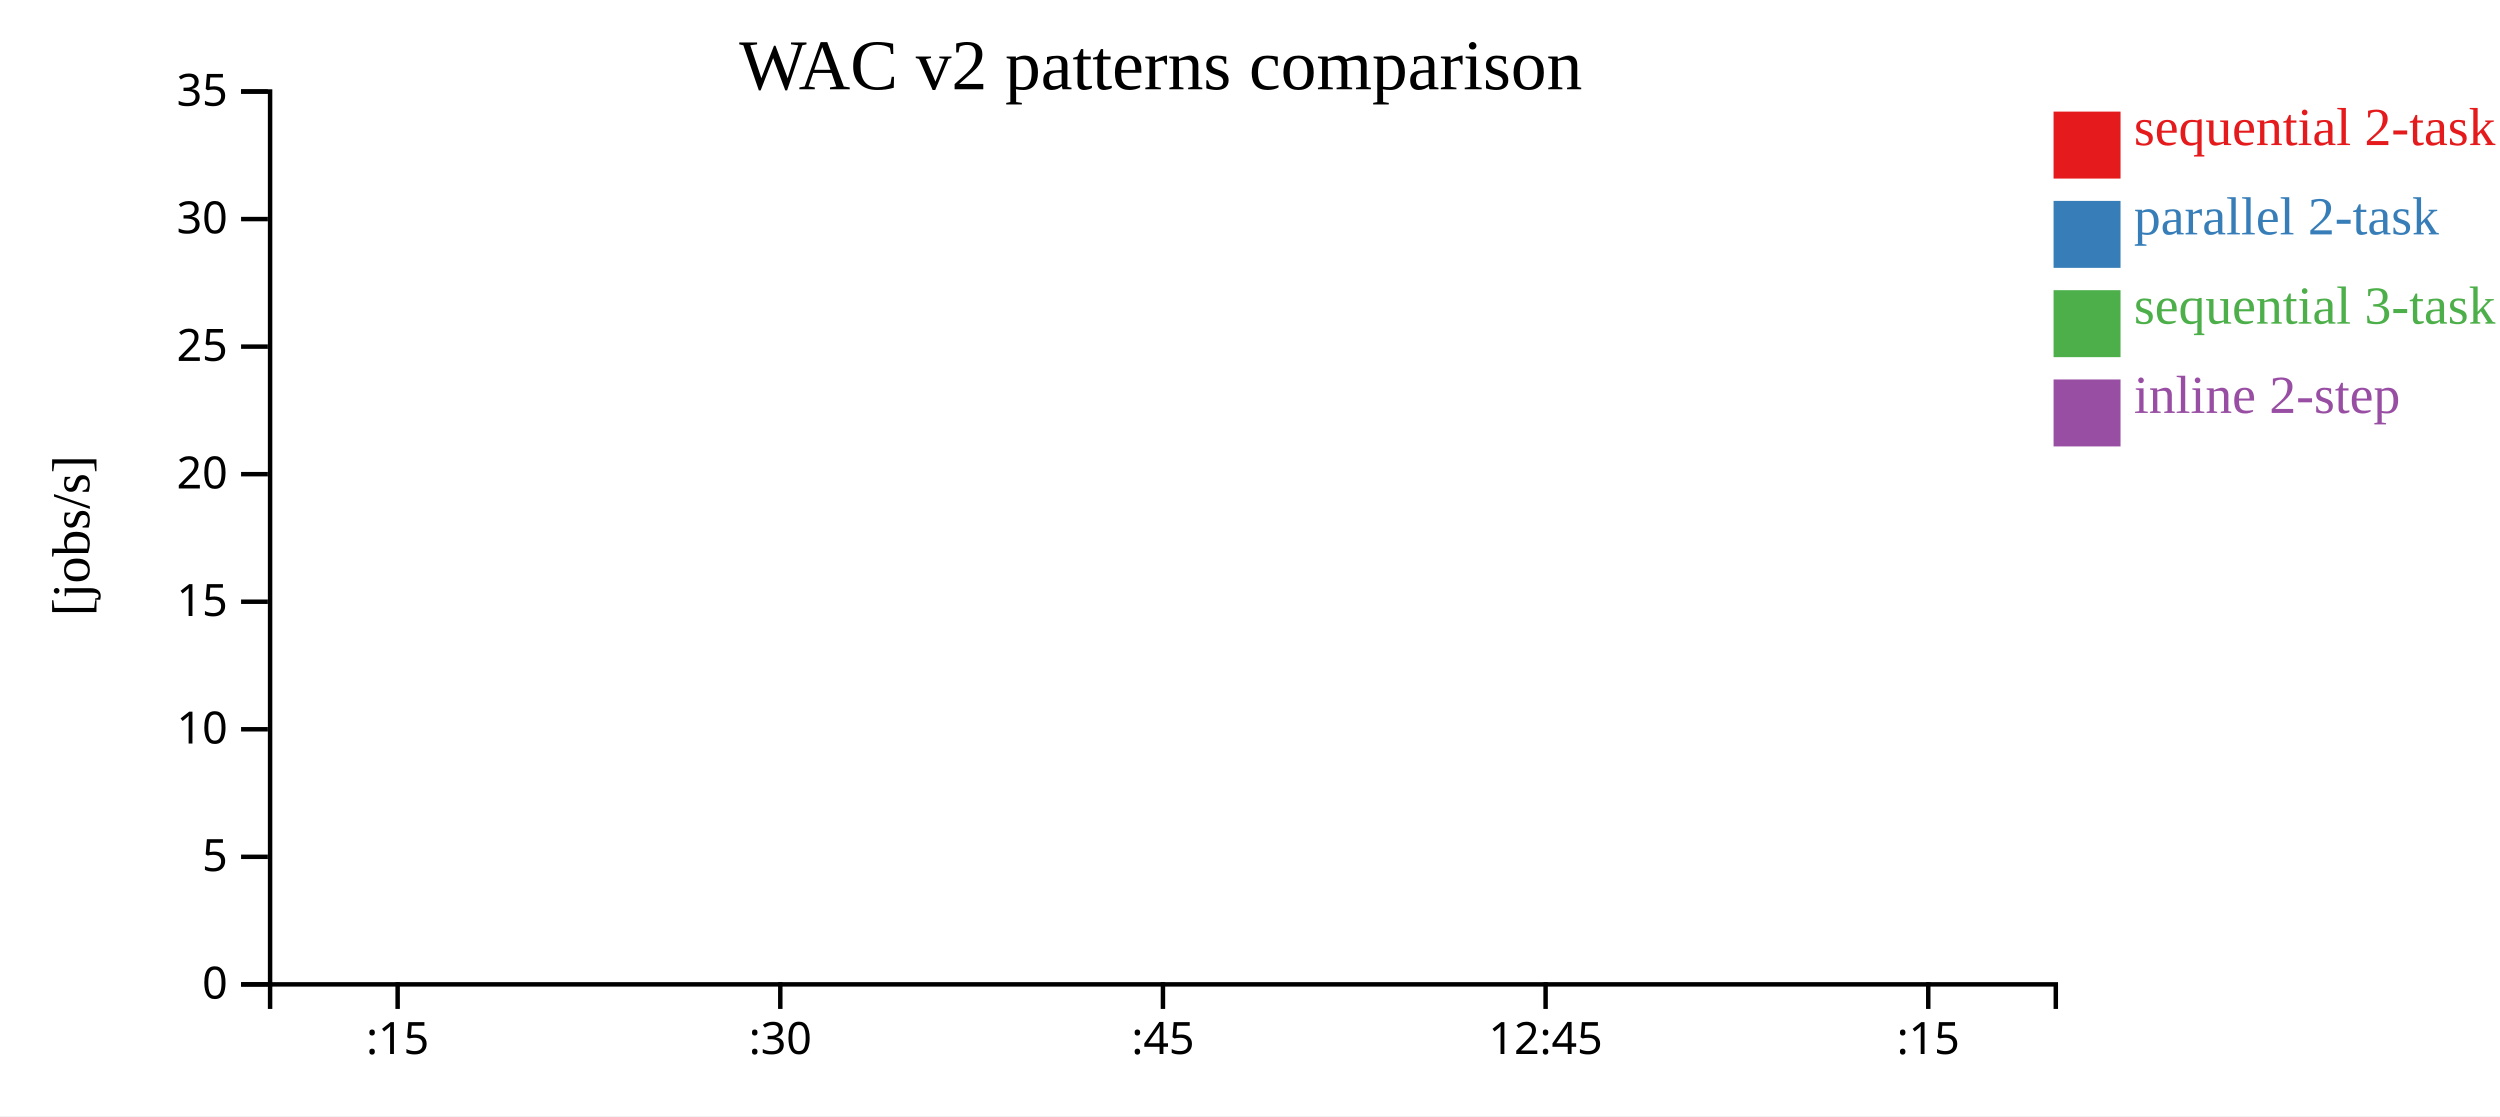
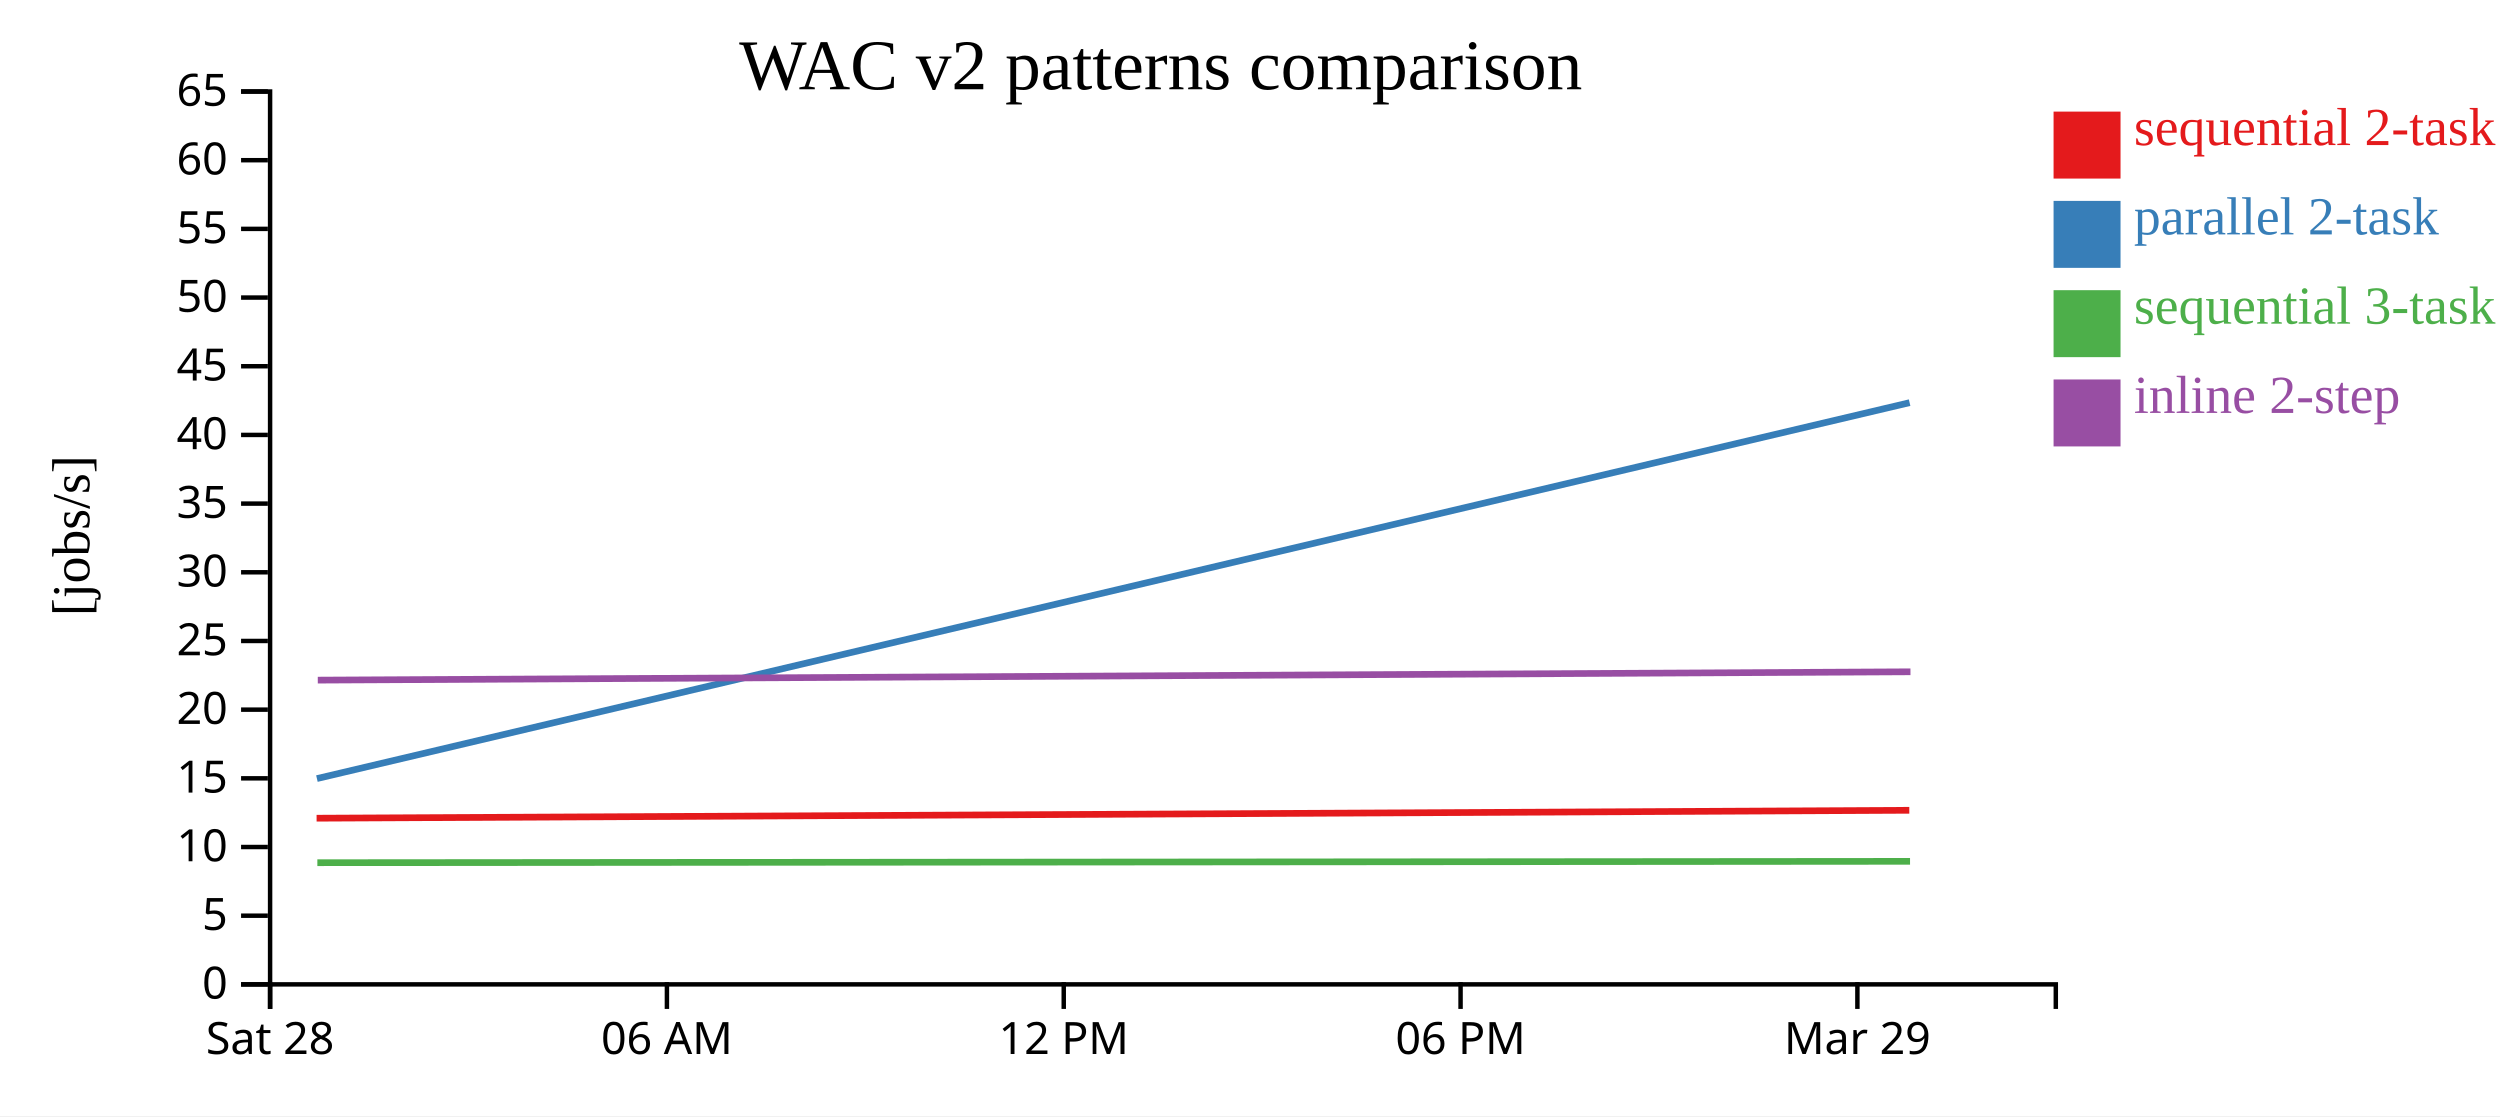
<svg xmlns="http://www.w3.org/2000/svg" width="560" height="250">
  <rect width="100%" height="100%" fill="white" />
  <g transform="translate(60,20)">
    <g transform="translate(0,200)" fill="none" font-size="10" font-family="sans-serif" text-anchor="middle">
      <path class="domain" stroke="currentColor" d="M0.5,6V0.5H400.5V6" />
-       <g class="tick" opacity="1" transform="translate(29.07143,0)">
+       <g class="tick" opacity="1" transform="translate(0.5,0)">
        <line stroke="currentColor" y2="6" />
-         <text fill="currentColor" y="9" dy="0.71em">:15</text>
+         <text fill="currentColor" y="9" dy="0.71em">Sat 28</text>
      </g>
-       <g class="tick" opacity="1" transform="translate(114.7857,0)">
+       <g class="tick" opacity="1" transform="translate(89.38889,0)">
        <line stroke="currentColor" y2="6" />
-         <text fill="currentColor" y="9" dy="0.71em">:30</text>
+         <text fill="currentColor" y="9" dy="0.71em">06 AM</text>
      </g>
-       <g class="tick" opacity="1" transform="translate(200.5,0)">
+       <g class="tick" opacity="1" transform="translate(178.2778,0)">
        <line stroke="currentColor" y2="6" />
-         <text fill="currentColor" y="9" dy="0.71em">:45</text>
+         <text fill="currentColor" y="9" dy="0.71em">12 PM</text>
      </g>
-       <g class="tick" opacity="1" transform="translate(286.2143,0)">
+       <g class="tick" opacity="1" transform="translate(267.1667,0)">
        <line stroke="currentColor" y2="6" />
-         <text fill="currentColor" y="9" dy="0.71em">12:45</text>
+         <text fill="currentColor" y="9" dy="0.71em">06 PM</text>
      </g>
-       <g class="tick" opacity="1" transform="translate(371.9286,0)">
+       <g class="tick" opacity="1" transform="translate(356.0556,0)">
        <line stroke="currentColor" y2="6" />
-         <text fill="currentColor" y="9" dy="0.71em">:15</text>
+         <text fill="currentColor" y="9" dy="0.71em">Mar 29</text>
      </g>
    </g>
    <g fill="none" font-size="10" font-family="sans-serif" text-anchor="end">
      <path class="domain" stroke="currentColor" d="M-6,200.5H0.5V0.5H-6" />
      <g class="tick" opacity="1" transform="translate(0,200.5)">
        <line stroke="currentColor" x2="-6" />
        <text fill="currentColor" x="-9" dy="0.32em">0</text>
      </g>
-       <g class="tick" opacity="1" transform="translate(0,171.9286)">
+       <g class="tick" opacity="1" transform="translate(0,185.1154)">
        <line stroke="currentColor" x2="-6" />
        <text fill="currentColor" x="-9" dy="0.32em">5</text>
      </g>
-       <g class="tick" opacity="1" transform="translate(0,143.3571)">
+       <g class="tick" opacity="1" transform="translate(0,169.7308)">
        <line stroke="currentColor" x2="-6" />
        <text fill="currentColor" x="-9" dy="0.32em">10</text>
      </g>
-       <g class="tick" opacity="1" transform="translate(0,114.7857)">
+       <g class="tick" opacity="1" transform="translate(0,154.3462)">
        <line stroke="currentColor" x2="-6" />
        <text fill="currentColor" x="-9" dy="0.32em">15</text>
      </g>
-       <g class="tick" opacity="1" transform="translate(0,86.21429)">
+       <g class="tick" opacity="1" transform="translate(0,138.9615)">
        <line stroke="currentColor" x2="-6" />
        <text fill="currentColor" x="-9" dy="0.32em">20</text>
      </g>
-       <g class="tick" opacity="1" transform="translate(0,57.64286)">
+       <g class="tick" opacity="1" transform="translate(0,123.5769)">
        <line stroke="currentColor" x2="-6" />
        <text fill="currentColor" x="-9" dy="0.32em">25</text>
      </g>
-       <g class="tick" opacity="1" transform="translate(0,29.07143)">
+       <g class="tick" opacity="1" transform="translate(0,108.1923)">
        <line stroke="currentColor" x2="-6" />
        <text fill="currentColor" x="-9" dy="0.32em">30</text>
      </g>
+       <g class="tick" opacity="1" transform="translate(0,92.80769)">
+         <line stroke="currentColor" x2="-6" />
+         <text fill="currentColor" x="-9" dy="0.32em">35</text>
+       </g>
+       <g class="tick" opacity="1" transform="translate(0,77.42308)">
+         <line stroke="currentColor" x2="-6" />
+         <text fill="currentColor" x="-9" dy="0.32em">40</text>
+       </g>
+       <g class="tick" opacity="1" transform="translate(0,62.03846)">
+         <line stroke="currentColor" x2="-6" />
+         <text fill="currentColor" x="-9" dy="0.32em">45</text>
+       </g>
+       <g class="tick" opacity="1" transform="translate(0,46.65385)">
+         <line stroke="currentColor" x2="-6" />
+         <text fill="currentColor" x="-9" dy="0.32em">50</text>
+       </g>
+       <g class="tick" opacity="1" transform="translate(0,31.26923)">
+         <line stroke="currentColor" x2="-6" />
+         <text fill="currentColor" x="-9" dy="0.32em">55</text>
+       </g>
+       <g class="tick" opacity="1" transform="translate(0,15.88462)">
+         <line stroke="currentColor" x2="-6" />
+         <text fill="currentColor" x="-9" dy="0.32em">60</text>
+       </g>
      <g class="tick" opacity="1" transform="translate(0,0.5)">
        <line stroke="currentColor" x2="-6" />
-         <text fill="currentColor" x="-9" dy="0.32em">35</text>
+         <text fill="currentColor" x="-9" dy="0.32em">65</text>
      </g>
    </g>
    <text text-anchor="middle" style="font-size: 12px" transform="rotate(-90)" y="-40" x="-100">[jobs/s]</text>
    <text text-anchor="middle" style="font-size: 16px" y="0" x="200">WAC v2 patterns comparison</text>
-     <path class="line" fill="none" stroke="#e41a1c" stroke-width="1.5" d="M16.126,131.804Z" />
-     <path class="line" fill="none" stroke="#377eb8" stroke-width="1.5" d="M116.709,115.319Z" />
-     <path class="line" fill="none" stroke="#4daf4a" stroke-width="1.5" d="M252.28,150.308Z" />
-     <path class="line" fill="none" stroke="#984ea3" stroke-width="1.5" d="M386.434,74.362Z" />
+     <path class="line" fill="none" stroke="#e41a1c" stroke-width="1.5" d="M10.917,163.279L367.684,161.504" />
+     <path class="line" fill="none" stroke="#377eb8" stroke-width="1.5" d="M10.989,154.402L367.753,70.194" />
+     <path class="line" fill="none" stroke="#4daf4a" stroke-width="1.5" d="M11.087,173.243L367.85,172.935" />
+     <path class="line" fill="none" stroke="#984ea3" stroke-width="1.5" d="M11.184,132.349L367.944,130.481" />
    <rect class="dot" x="400" y="5" width="15" height="15" style="fill: #e41a1c;" />
    <rect class="dot" x="400" y="25" width="15" height="15" style="fill: #377eb8;" />
    <rect class="dot" x="400" y="45" width="15" height="15" style="fill: #4daf4a;" />
    <rect class="dot" x="400" y="65" width="15" height="15" style="fill: #984ea3;" />
    <text class="label" x="418" y="12.5" style="fill: #e41a1c; alignment-baseline: middle;" text-anchor="left">sequential 2-task</text>
    <text class="label" x="418" y="32.5" style="fill: #377eb8; alignment-baseline: middle;" text-anchor="left">parallel 2-task</text>
    <text class="label" x="418" y="52.5" style="fill: #4daf4a; alignment-baseline: middle;" text-anchor="left">sequential 3-task</text>
    <text class="label" x="418" y="72.5" style="fill: #984ea3; alignment-baseline: middle;" text-anchor="left">inline 2-step</text>
  </g>
</svg>
